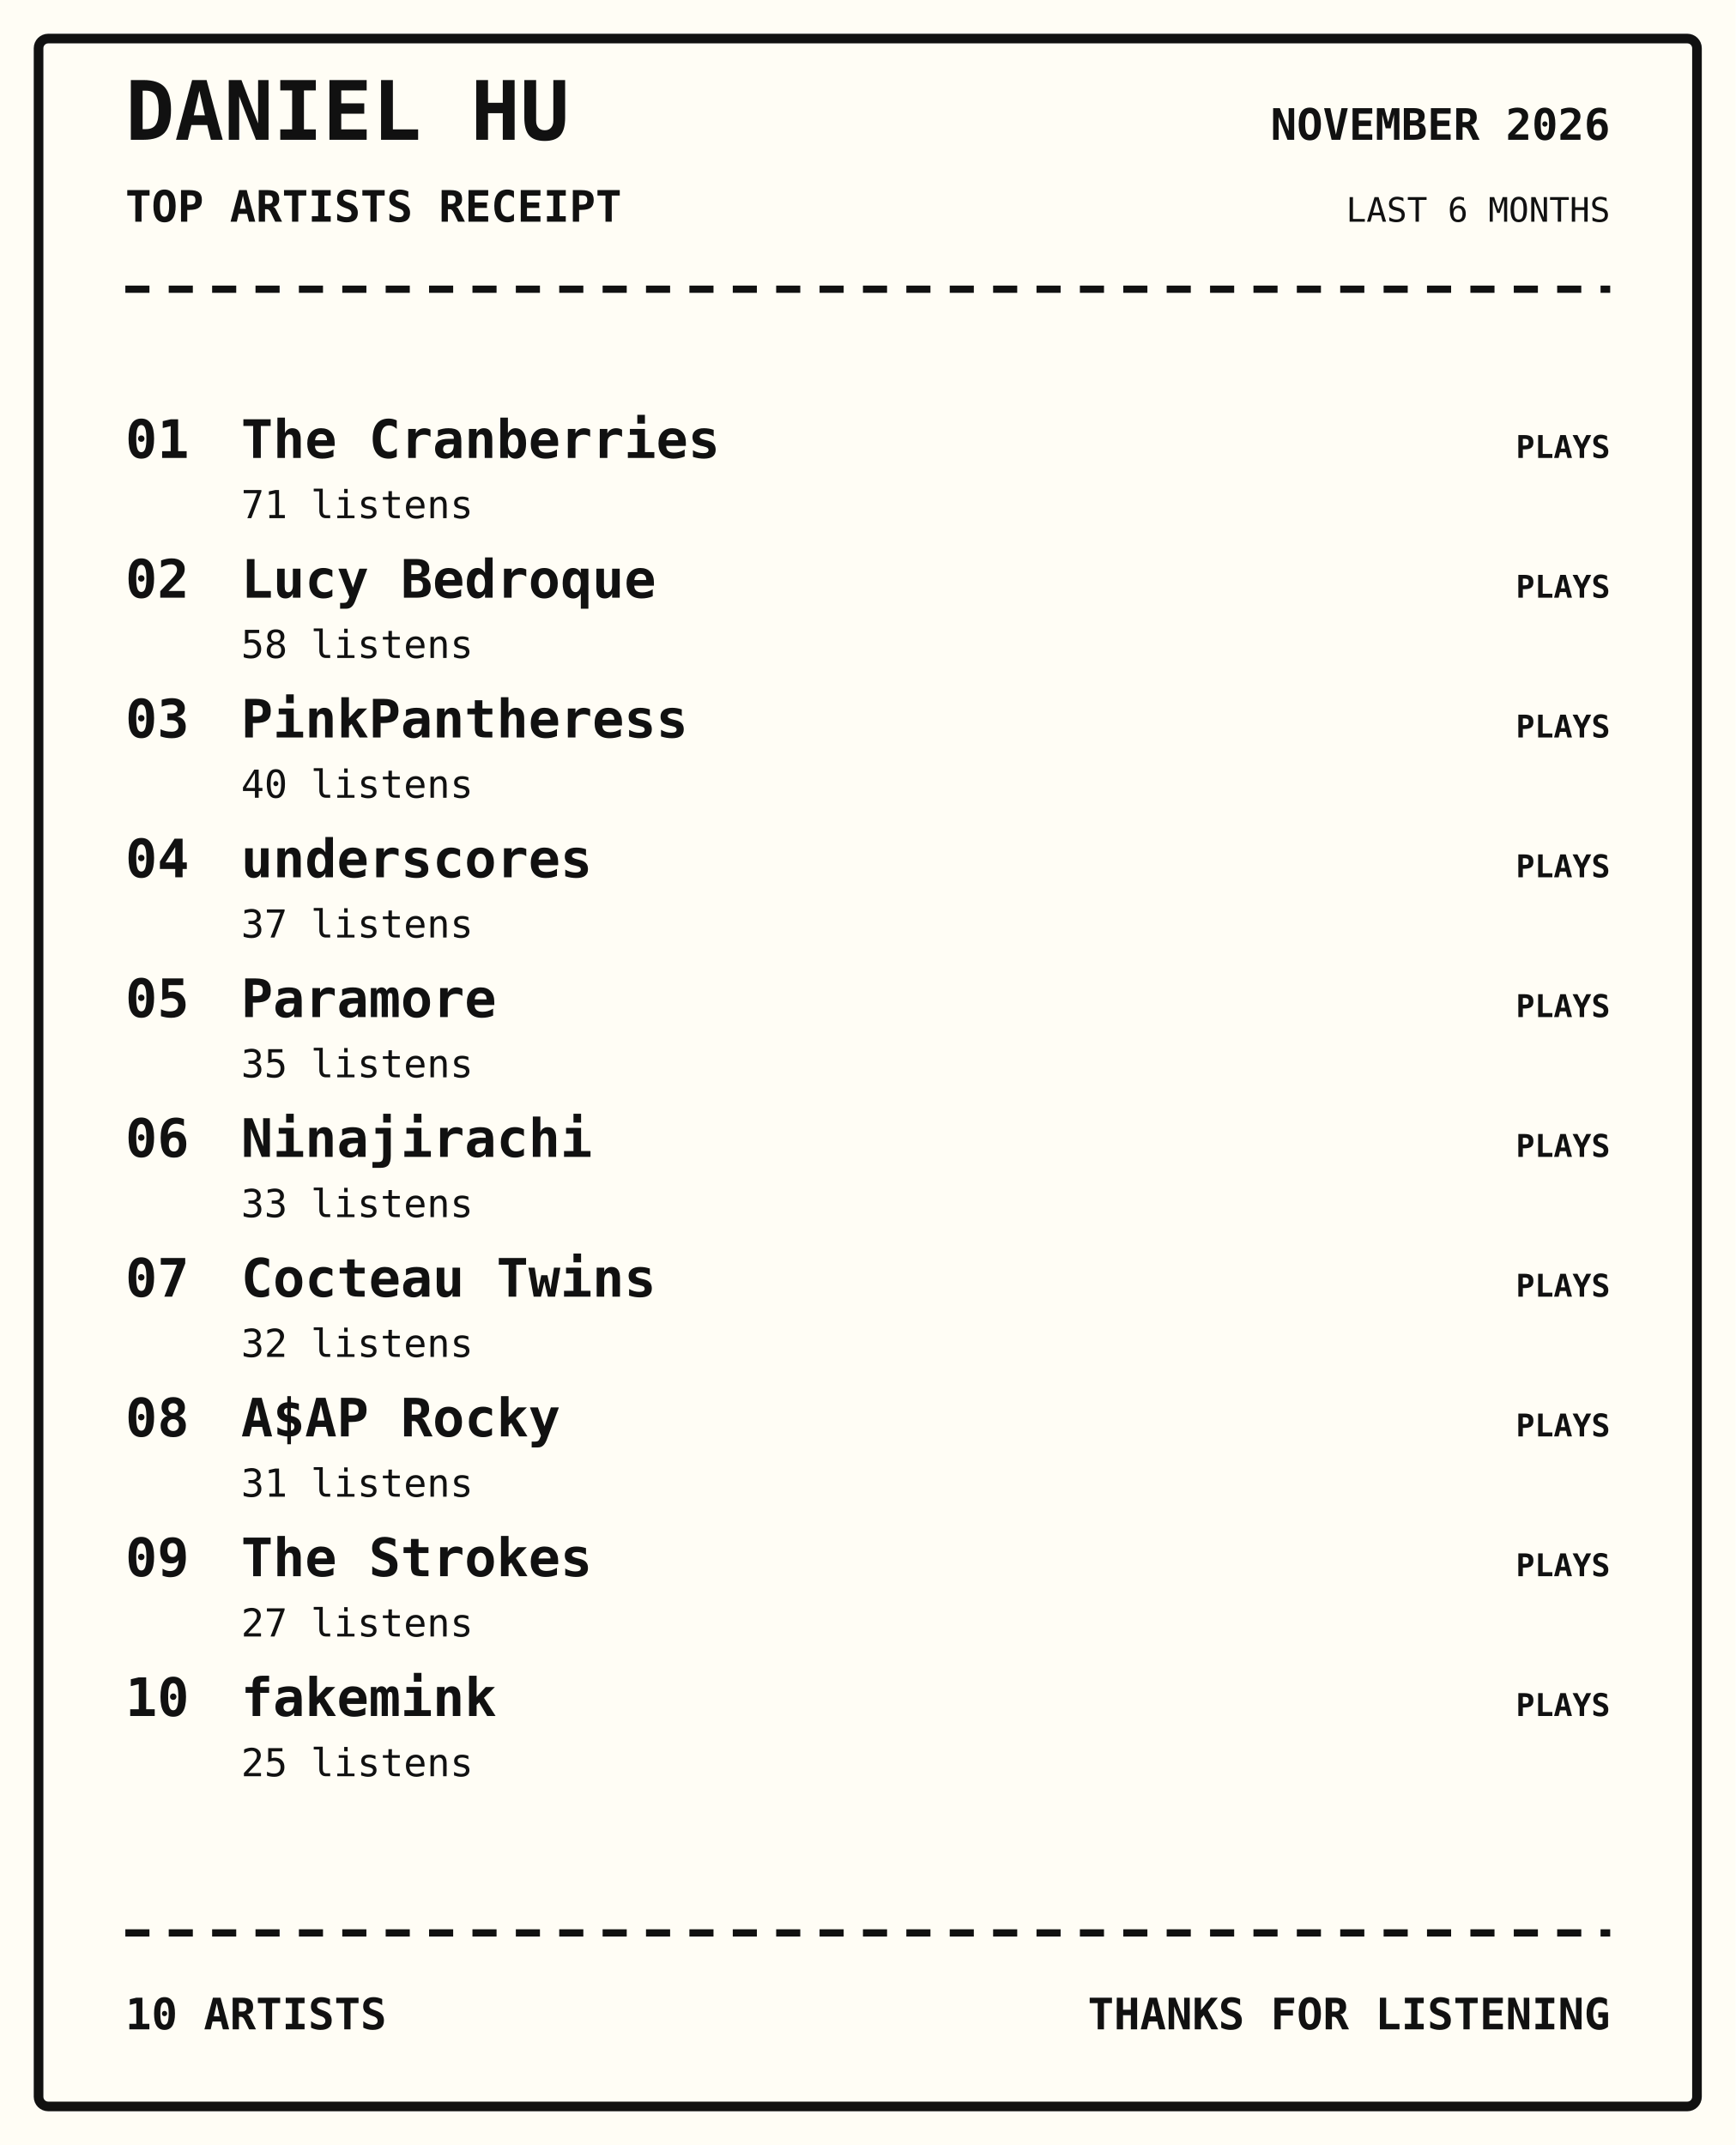
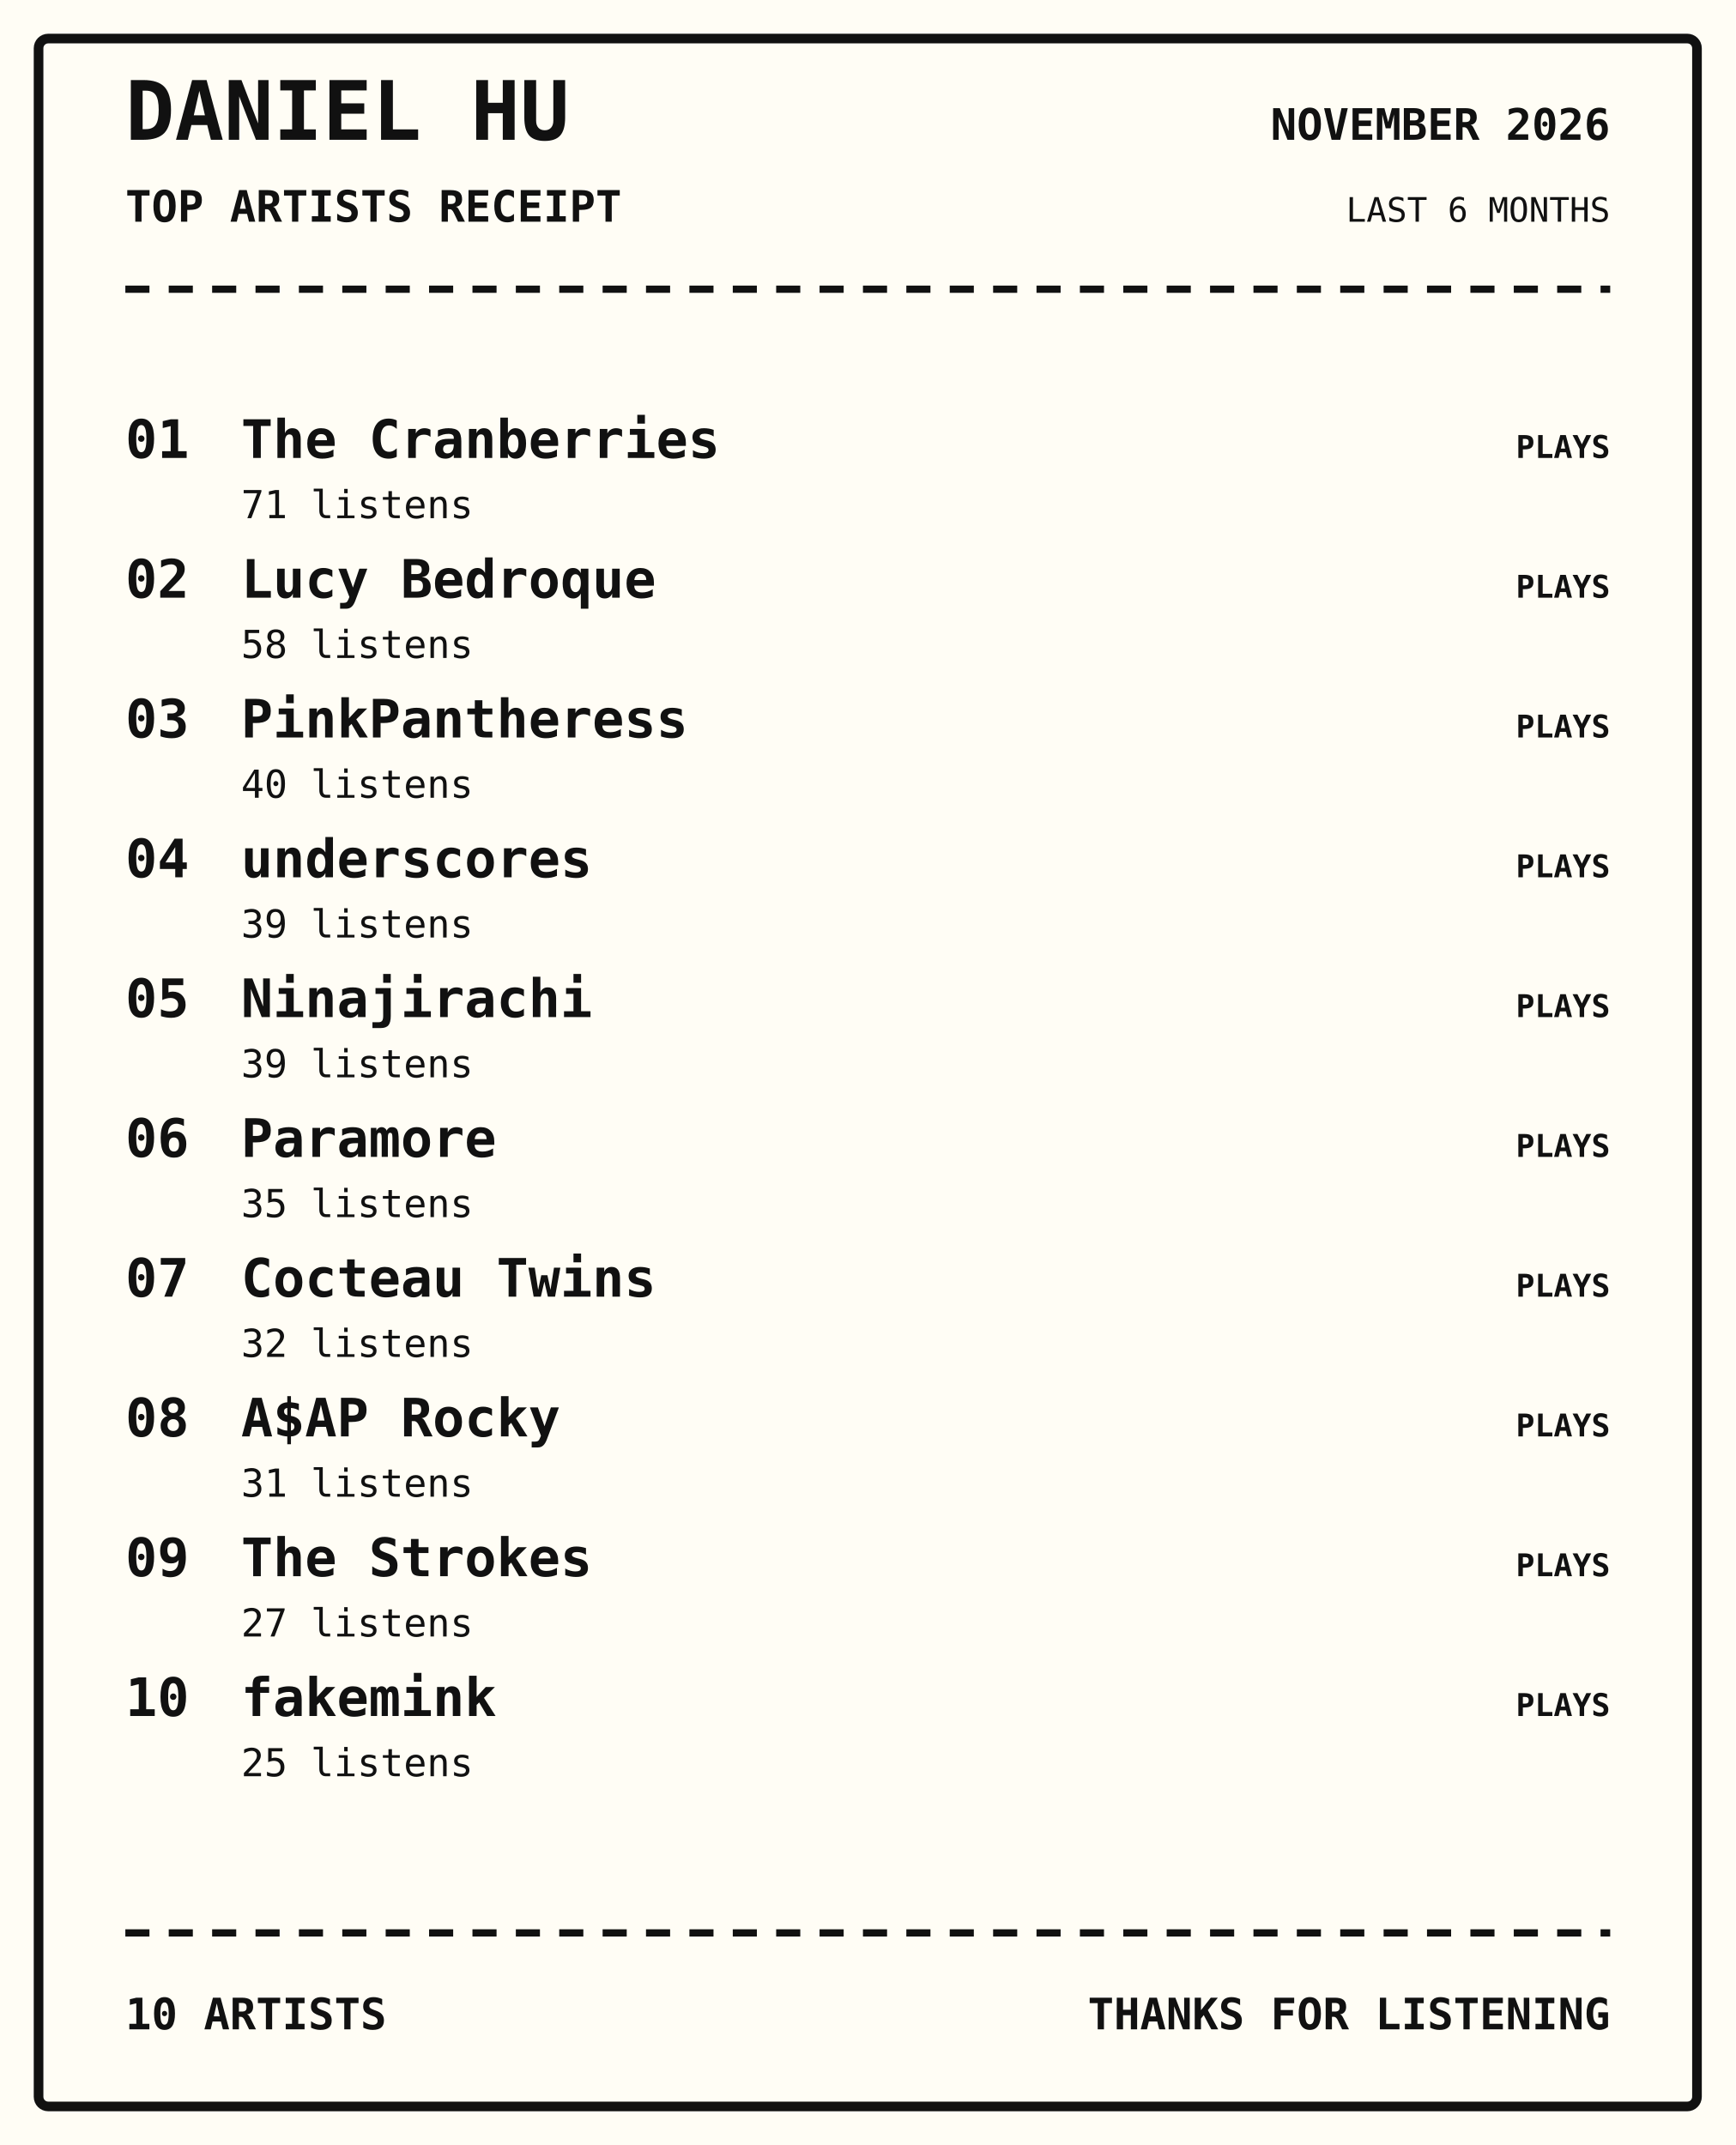
<svg xmlns="http://www.w3.org/2000/svg" width="720" height="890" viewBox="0 0 720 890">
  <rect width="100%" height="100%" fill="#fffdf5" />
  <rect x="16" y="16" width="688" height="858" rx="4" fill="none" stroke="#111" stroke-width="4" />
  <text x="52" y="58" font-family="monospace" font-size="34px" font-weight="800" text-anchor="start" fill="#111">DANIEL HU</text>
  <text x="52" y="92" font-family="monospace" font-size="18px" font-weight="700" text-anchor="start" fill="#111">TOP ARTISTS RECEIPT</text>
  <text x="668" y="58" font-family="monospace" font-size="18px" font-weight="700" text-anchor="end" fill="#111">NOVEMBER 2026</text>
  <text x="668" y="92" font-family="monospace" font-size="14px" font-weight="400" text-anchor="end" fill="#111">LAST 6 MONTHS</text>
  <path d="M52 120 H668" stroke="#111" stroke-width="3" stroke-dasharray="10 8" />
  <text x="52" y="190" font-family="monospace" font-size="22px" font-weight="700" text-anchor="start" fill="#111">01</text>
  <text x="100" y="190" font-family="monospace" font-size="22px" font-weight="700" text-anchor="start" fill="#111">The Cranberries</text>
  <text x="100" y="215" font-family="monospace" font-size="16px" font-weight="400" text-anchor="start" fill="#111">71 listens</text>
  <text x="668" y="190" font-family="monospace" font-size="13px" font-weight="700" text-anchor="end" fill="#111">PLAYS</text>
  <text x="52" y="248" font-family="monospace" font-size="22px" font-weight="700" text-anchor="start" fill="#111">02</text>
  <text x="100" y="248" font-family="monospace" font-size="22px" font-weight="700" text-anchor="start" fill="#111">Lucy Bedroque</text>
  <text x="100" y="273" font-family="monospace" font-size="16px" font-weight="400" text-anchor="start" fill="#111">58 listens</text>
  <text x="668" y="248" font-family="monospace" font-size="13px" font-weight="700" text-anchor="end" fill="#111">PLAYS</text>
  <text x="52" y="306" font-family="monospace" font-size="22px" font-weight="700" text-anchor="start" fill="#111">03</text>
  <text x="100" y="306" font-family="monospace" font-size="22px" font-weight="700" text-anchor="start" fill="#111">PinkPantheress</text>
  <text x="100" y="331" font-family="monospace" font-size="16px" font-weight="400" text-anchor="start" fill="#111">40 listens</text>
  <text x="668" y="306" font-family="monospace" font-size="13px" font-weight="700" text-anchor="end" fill="#111">PLAYS</text>
  <text x="52" y="364" font-family="monospace" font-size="22px" font-weight="700" text-anchor="start" fill="#111">04</text>
  <text x="100" y="364" font-family="monospace" font-size="22px" font-weight="700" text-anchor="start" fill="#111">underscores</text>
-   <text x="100" y="389" font-family="monospace" font-size="16px" font-weight="400" text-anchor="start" fill="#111">37 listens</text>
+   <text x="100" y="389" font-family="monospace" font-size="16px" font-weight="400" text-anchor="start" fill="#111">39 listens</text>
  <text x="668" y="364" font-family="monospace" font-size="13px" font-weight="700" text-anchor="end" fill="#111">PLAYS</text>
  <text x="52" y="422" font-family="monospace" font-size="22px" font-weight="700" text-anchor="start" fill="#111">05</text>
-   <text x="100" y="422" font-family="monospace" font-size="22px" font-weight="700" text-anchor="start" fill="#111">Paramore</text>
-   <text x="100" y="447" font-family="monospace" font-size="16px" font-weight="400" text-anchor="start" fill="#111">35 listens</text>
+   <text x="100" y="422" font-family="monospace" font-size="22px" font-weight="700" text-anchor="start" fill="#111">Ninajirachi</text>
+   <text x="100" y="447" font-family="monospace" font-size="16px" font-weight="400" text-anchor="start" fill="#111">39 listens</text>
  <text x="668" y="422" font-family="monospace" font-size="13px" font-weight="700" text-anchor="end" fill="#111">PLAYS</text>
  <text x="52" y="480" font-family="monospace" font-size="22px" font-weight="700" text-anchor="start" fill="#111">06</text>
-   <text x="100" y="480" font-family="monospace" font-size="22px" font-weight="700" text-anchor="start" fill="#111">Ninajirachi</text>
-   <text x="100" y="505" font-family="monospace" font-size="16px" font-weight="400" text-anchor="start" fill="#111">33 listens</text>
+   <text x="100" y="480" font-family="monospace" font-size="22px" font-weight="700" text-anchor="start" fill="#111">Paramore</text>
+   <text x="100" y="505" font-family="monospace" font-size="16px" font-weight="400" text-anchor="start" fill="#111">35 listens</text>
  <text x="668" y="480" font-family="monospace" font-size="13px" font-weight="700" text-anchor="end" fill="#111">PLAYS</text>
  <text x="52" y="538" font-family="monospace" font-size="22px" font-weight="700" text-anchor="start" fill="#111">07</text>
  <text x="100" y="538" font-family="monospace" font-size="22px" font-weight="700" text-anchor="start" fill="#111">Cocteau Twins</text>
  <text x="100" y="563" font-family="monospace" font-size="16px" font-weight="400" text-anchor="start" fill="#111">32 listens</text>
  <text x="668" y="538" font-family="monospace" font-size="13px" font-weight="700" text-anchor="end" fill="#111">PLAYS</text>
  <text x="52" y="596" font-family="monospace" font-size="22px" font-weight="700" text-anchor="start" fill="#111">08</text>
  <text x="100" y="596" font-family="monospace" font-size="22px" font-weight="700" text-anchor="start" fill="#111">A$AP Rocky</text>
  <text x="100" y="621" font-family="monospace" font-size="16px" font-weight="400" text-anchor="start" fill="#111">31 listens</text>
  <text x="668" y="596" font-family="monospace" font-size="13px" font-weight="700" text-anchor="end" fill="#111">PLAYS</text>
  <text x="52" y="654" font-family="monospace" font-size="22px" font-weight="700" text-anchor="start" fill="#111">09</text>
  <text x="100" y="654" font-family="monospace" font-size="22px" font-weight="700" text-anchor="start" fill="#111">The Strokes</text>
  <text x="100" y="679" font-family="monospace" font-size="16px" font-weight="400" text-anchor="start" fill="#111">27 listens</text>
  <text x="668" y="654" font-family="monospace" font-size="13px" font-weight="700" text-anchor="end" fill="#111">PLAYS</text>
  <text x="52" y="712" font-family="monospace" font-size="22px" font-weight="700" text-anchor="start" fill="#111">10</text>
  <text x="100" y="712" font-family="monospace" font-size="22px" font-weight="700" text-anchor="start" fill="#111">fakemink</text>
  <text x="100" y="737" font-family="monospace" font-size="16px" font-weight="400" text-anchor="start" fill="#111">25 listens</text>
  <text x="668" y="712" font-family="monospace" font-size="13px" font-weight="700" text-anchor="end" fill="#111">PLAYS</text>
  <path d="M52 802 H668" stroke="#111" stroke-width="3" stroke-dasharray="10 8" />
  <text x="52" y="842" font-family="monospace" font-size="18px" font-weight="700" text-anchor="start" fill="#111">10 ARTISTS</text>
  <text x="668" y="842" font-family="monospace" font-size="18px" font-weight="700" text-anchor="end" fill="#111">THANKS FOR LISTENING</text>
</svg>
